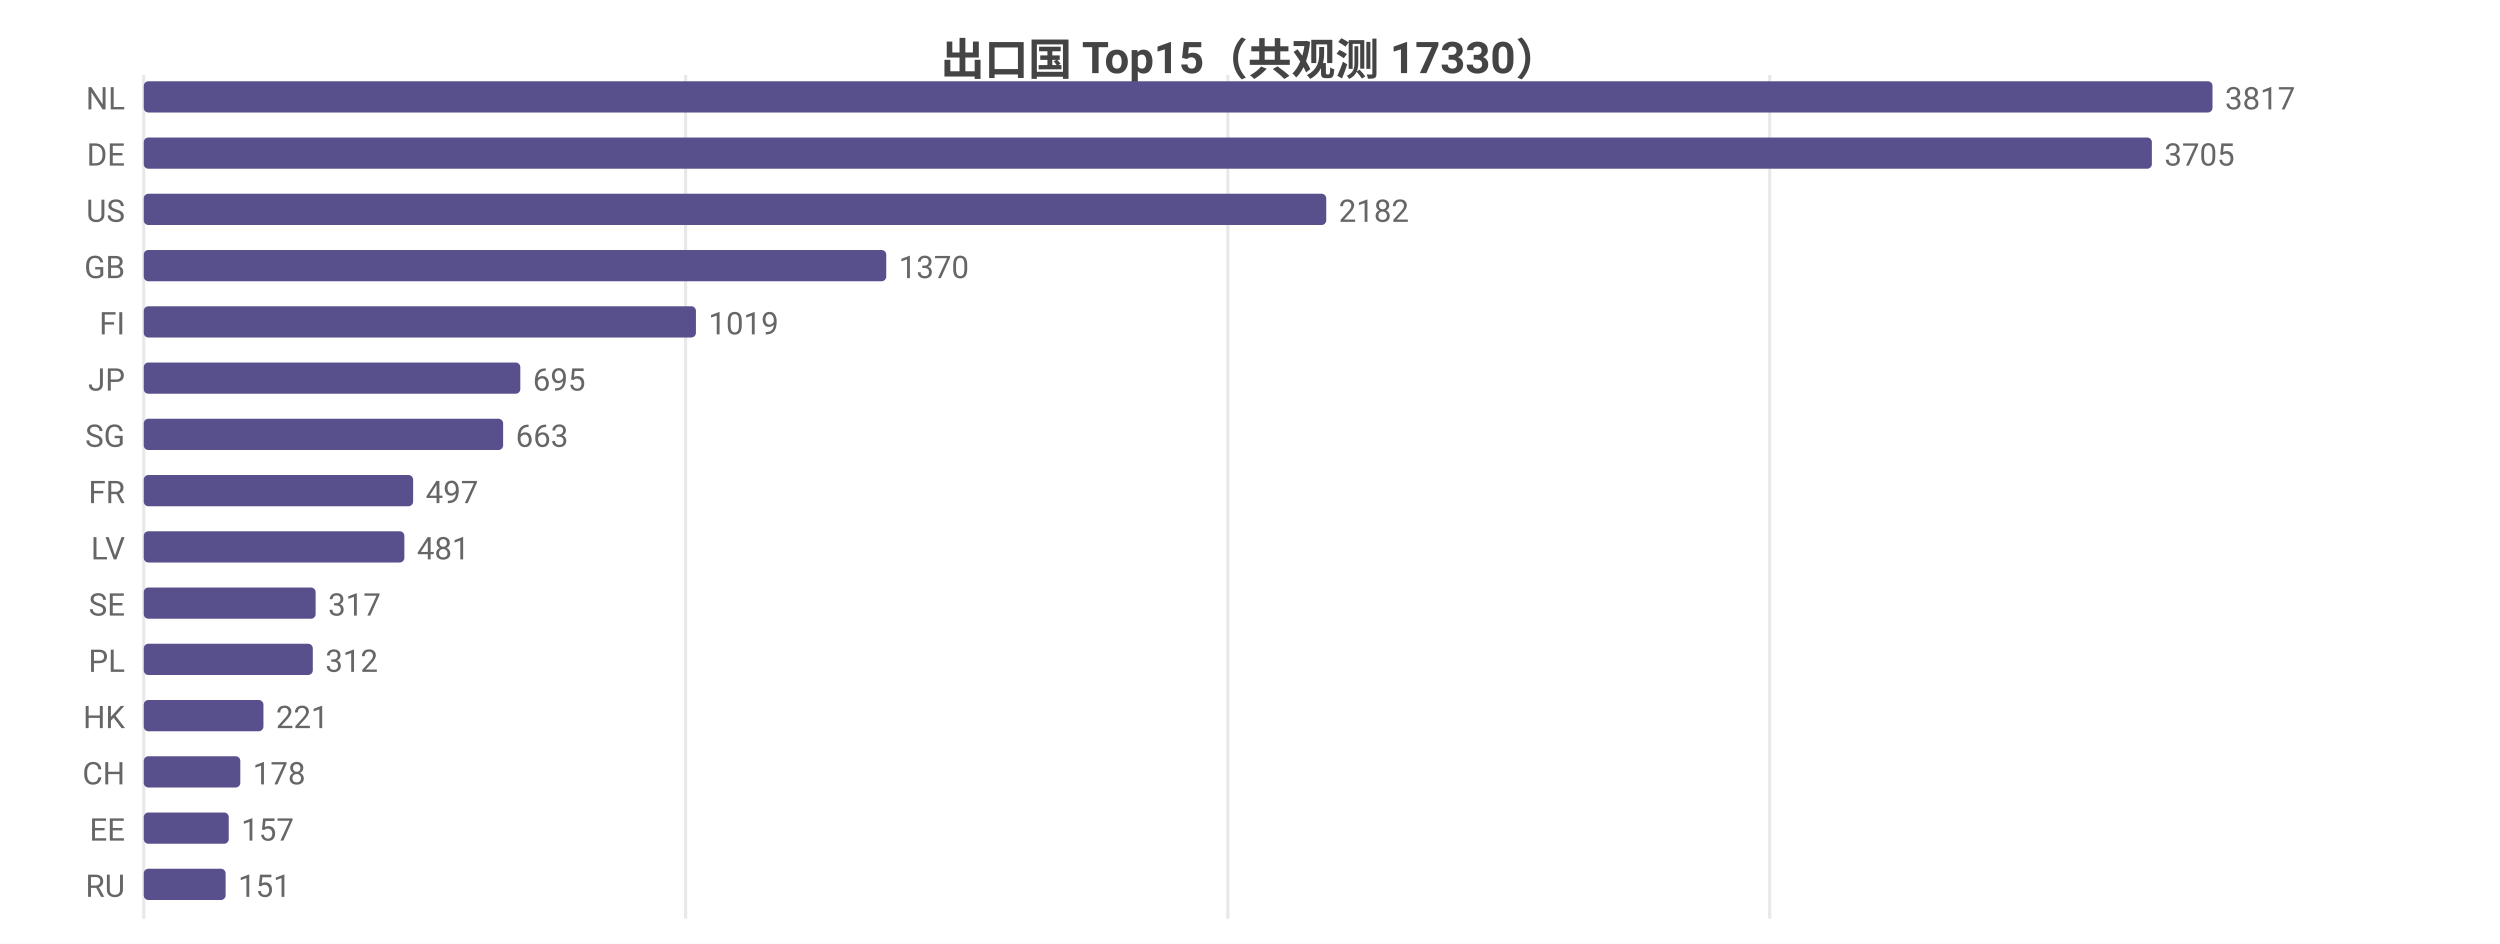
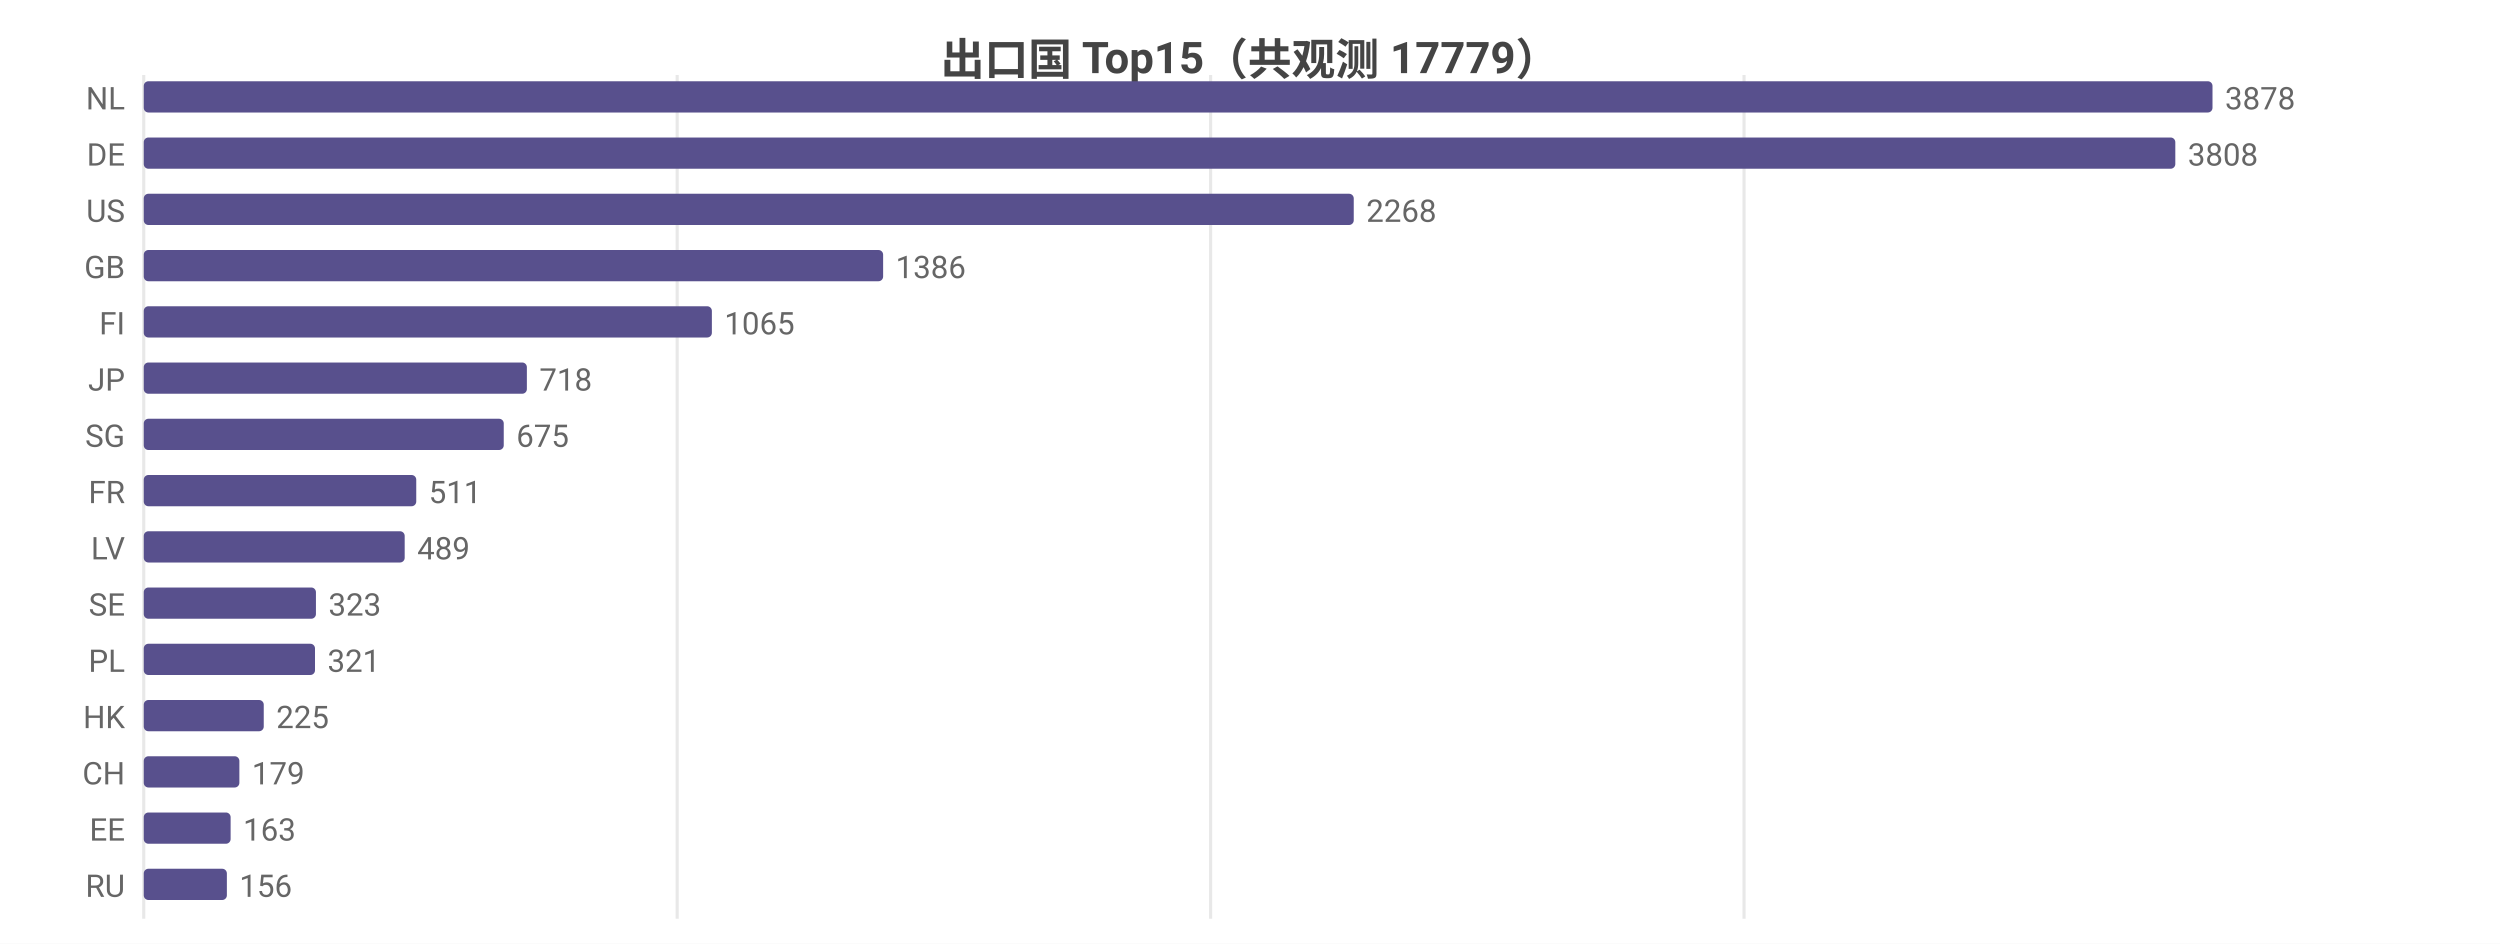
<svg xmlns="http://www.w3.org/2000/svg" width="800" height="302" viewBox="0 0 800 302">
  <rect width="800" height="302" fill="#ffffff" />
  <style>text{font-family:system-ui,-apple-system,'Segoe UI',Roboto,'PingFang SC','Microsoft YaHei','Noto Sans CJK SC',sans-serif}.g{stroke:#e8e8e8;stroke-width:1}.a{stroke:#999;stroke-width:1}.t{font-size:10px;fill:#666}.m{font-size:10px;text-anchor:middle;fill:#666}.e{font-size:10px;text-anchor:end;fill:#666}.l{font-size:11px;fill:#333}.tt{font-size:14px;font-weight:600;text-anchor:middle;fill:#444}.em{font-size:13px;text-anchor:middle;fill:#999}</style>
-   <text class="tt" x="400.0" y="24">出口国 Top15（共观测 17330）</text>
+   <text class="tt" x="400.0" y="24">出口国 Top15（共观测 17779）</text>
  <line class="g" x1="46" y1="24" x2="46" y2="294" />
-   <line class="g" x1="219.4" y1="24" x2="219.4" y2="294" />
-   <line class="g" x1="392.9" y1="24" x2="392.9" y2="294" />
-   <line class="g" x1="566.3" y1="24" x2="566.3" y2="294" />
+   <line class="g" x1="216.7" y1="24" x2="216.7" y2="294" />
+   <line class="g" x1="387.4" y1="24" x2="387.4" y2="294" />
+   <line class="g" x1="558.1" y1="24" x2="558.1" y2="294" />
  <text class="e" x="40" y="35">NL</text>
  <rect x="46" y="26" width="662" height="10" fill="#58508d" rx="1.5" />
-   <text class="t" x="712" y="35">3817</text>
+   <text class="t" x="712" y="35">3878</text>
  <text class="e" x="40" y="53">DE</text>
-   <rect x="46" y="44" width="642.6" height="10" fill="#58508d" rx="1.5" />
-   <text class="t" x="692.6" y="53">3705</text>
+   <rect x="46" y="44" width="650.1" height="10" fill="#58508d" rx="1.5" />
+   <text class="t" x="700.1" y="53">3808</text>
  <text class="e" x="40" y="71">US</text>
-   <rect x="46" y="62" width="378.4" height="10" fill="#58508d" rx="1.5" />
-   <text class="t" x="428.4" y="71">2182</text>
+   <rect x="46" y="62" width="387.2" height="10" fill="#58508d" rx="1.5" />
+   <text class="t" x="437.2" y="71">2268</text>
  <text class="e" x="40" y="89">GB</text>
-   <rect x="46" y="80" width="237.6" height="10" fill="#58508d" rx="1.5" />
-   <text class="t" x="287.6" y="89">1370</text>
+   <rect x="46" y="80" width="236.6" height="10" fill="#58508d" rx="1.5" />
+   <text class="t" x="286.6" y="89">1386</text>
  <text class="e" x="40" y="107">FI</text>
-   <rect x="46" y="98" width="176.7" height="10" fill="#58508d" rx="1.5" />
-   <text class="t" x="226.7" y="107">1019</text>
+   <rect x="46" y="98" width="181.8" height="10" fill="#58508d" rx="1.5" />
+   <text class="t" x="231.8" y="107">1065</text>
  <text class="e" x="40" y="125">JP</text>
-   <rect x="46" y="116" width="120.5" height="10" fill="#58508d" rx="1.5" />
-   <text class="t" x="170.5" y="125">695</text>
+   <rect x="46" y="116" width="122.6" height="10" fill="#58508d" rx="1.5" />
+   <text class="t" x="172.6" y="125">718</text>
  <text class="e" x="40" y="143">SG</text>
-   <rect x="46" y="134" width="115.0" height="10" fill="#58508d" rx="1.5" />
-   <text class="t" x="165.0" y="143">663</text>
+   <rect x="46" y="134" width="115.2" height="10" fill="#58508d" rx="1.5" />
+   <text class="t" x="165.2" y="143">675</text>
  <text class="e" x="40" y="161">FR</text>
-   <rect x="46" y="152" width="86.2" height="10" fill="#58508d" rx="1.5" />
-   <text class="t" x="136.2" y="161">497</text>
+   <rect x="46" y="152" width="87.2" height="10" fill="#58508d" rx="1.5" />
+   <text class="t" x="137.2" y="161">511</text>
  <text class="e" x="40" y="179">LV</text>
-   <rect x="46" y="170" width="83.4" height="10" fill="#58508d" rx="1.5" />
-   <text class="t" x="133.4" y="179">481</text>
+   <rect x="46" y="170" width="83.5" height="10" fill="#58508d" rx="1.5" />
+   <text class="t" x="133.5" y="179">489</text>
  <text class="e" x="40" y="197">SE</text>
-   <rect x="46" y="188" width="55.0" height="10" fill="#58508d" rx="1.5" />
-   <text class="t" x="105.0" y="197">317</text>
+   <rect x="46" y="188" width="55.1" height="10" fill="#58508d" rx="1.5" />
+   <text class="t" x="105.1" y="197">323</text>
  <text class="e" x="40" y="215">PL</text>
-   <rect x="46" y="206" width="54.1" height="10" fill="#58508d" rx="1.5" />
-   <text class="t" x="104.1" y="215">312</text>
+   <rect x="46" y="206" width="54.8" height="10" fill="#58508d" rx="1.5" />
+   <text class="t" x="104.8" y="215">321</text>
  <text class="e" x="40" y="233">HK</text>
-   <rect x="46" y="224" width="38.3" height="10" fill="#58508d" rx="1.5" />
-   <text class="t" x="88.3" y="233">221</text>
+   <rect x="46" y="224" width="38.4" height="10" fill="#58508d" rx="1.5" />
+   <text class="t" x="88.4" y="233">225</text>
  <text class="e" x="40" y="251">CH</text>
-   <rect x="46" y="242" width="30.9" height="10" fill="#58508d" rx="1.5" />
-   <text class="t" x="80.9" y="251">178</text>
+   <rect x="46" y="242" width="30.6" height="10" fill="#58508d" rx="1.5" />
+   <text class="t" x="80.6" y="251">179</text>
  <text class="e" x="40" y="269">EE</text>
-   <rect x="46" y="260" width="27.2" height="10" fill="#58508d" rx="1.5" />
-   <text class="t" x="77.2" y="269">157</text>
+   <rect x="46" y="260" width="27.8" height="10" fill="#58508d" rx="1.5" />
+   <text class="t" x="77.8" y="269">163</text>
  <text class="e" x="40" y="287">RU</text>
-   <rect x="46" y="278" width="26.2" height="10" fill="#58508d" rx="1.5" />
-   <text class="t" x="76.2" y="287">151</text>
+   <rect x="46" y="278" width="26.6" height="10" fill="#58508d" rx="1.5" />
+   <text class="t" x="76.6" y="287">156</text>
</svg>
